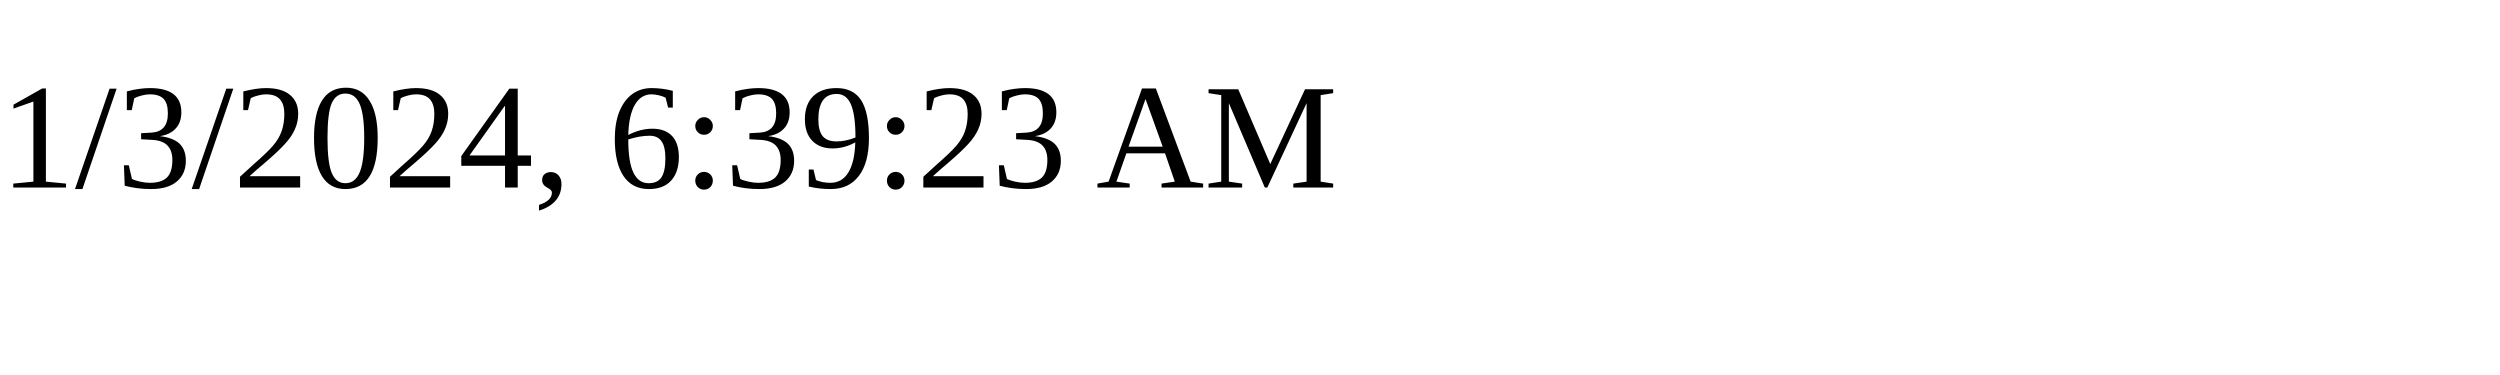
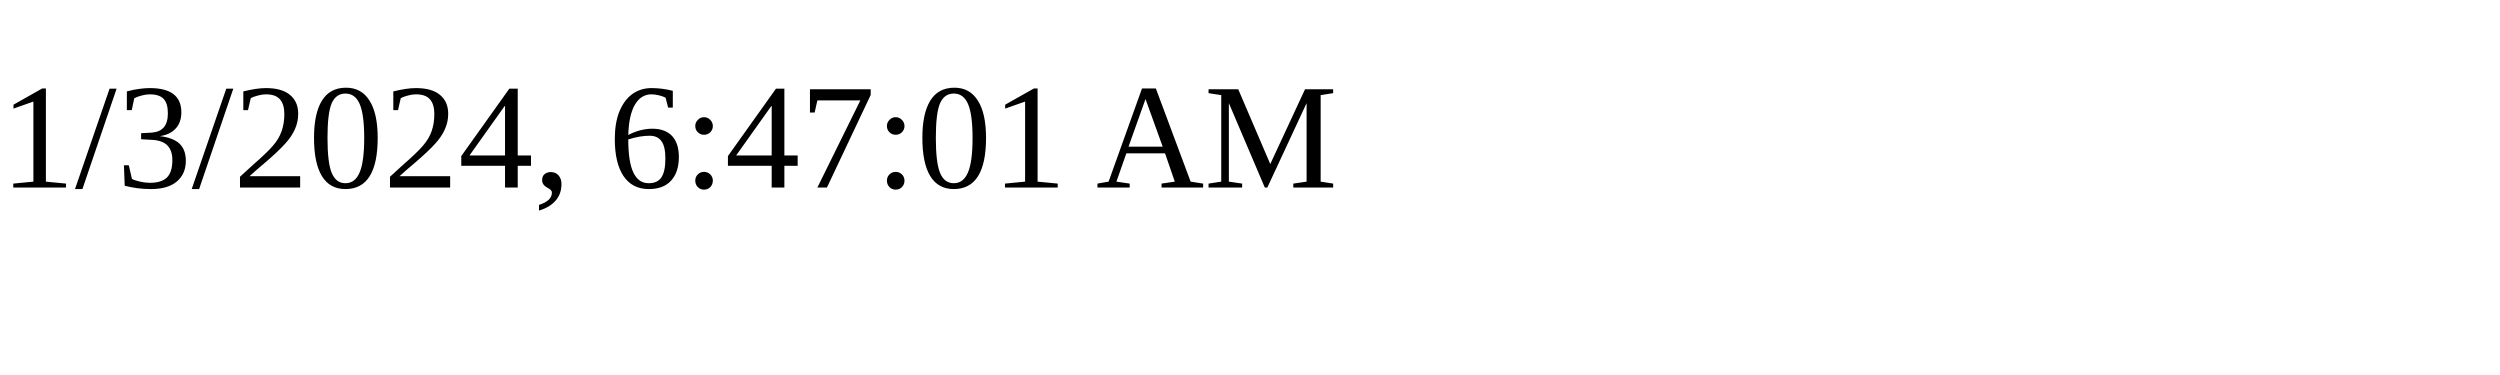
<svg xmlns="http://www.w3.org/2000/svg" height="30" width="200">
-   <text x="0" y="15">1/3/2024, 6:39:23 AM</text>
+   <text x="0" y="15">1/3/2024, 6:47:01 AM</text>
</svg>
